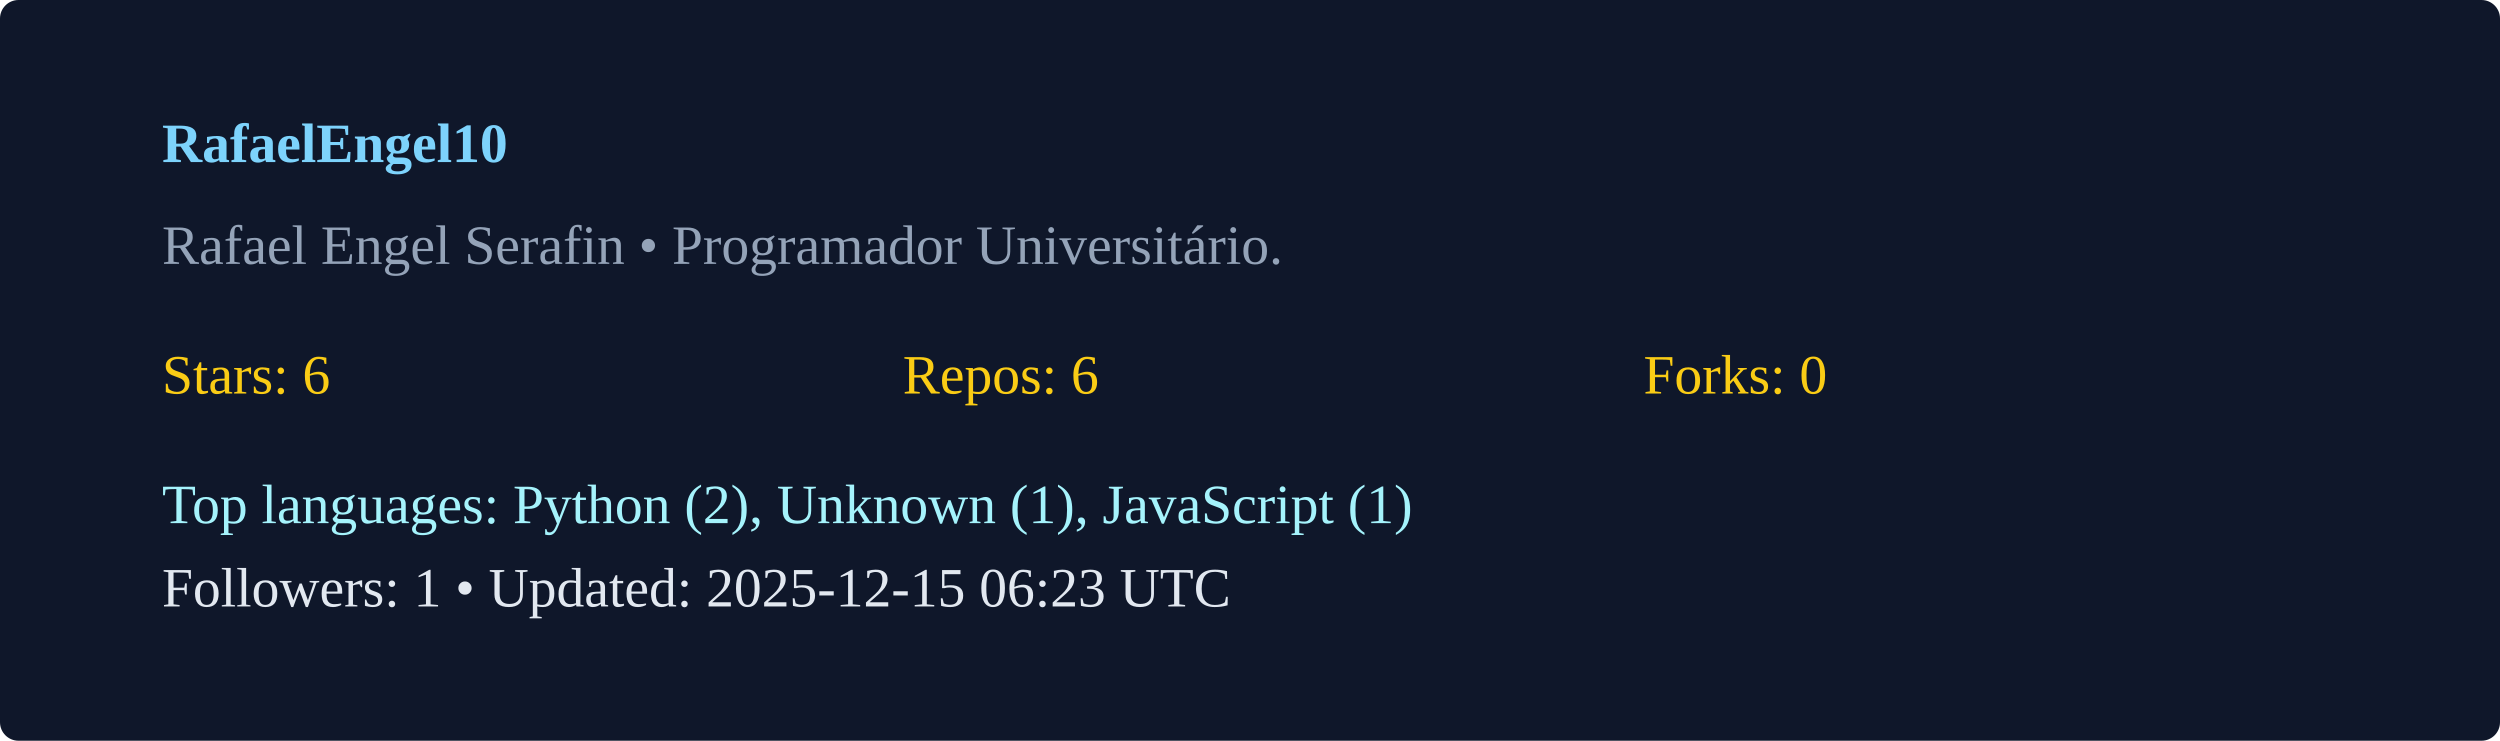
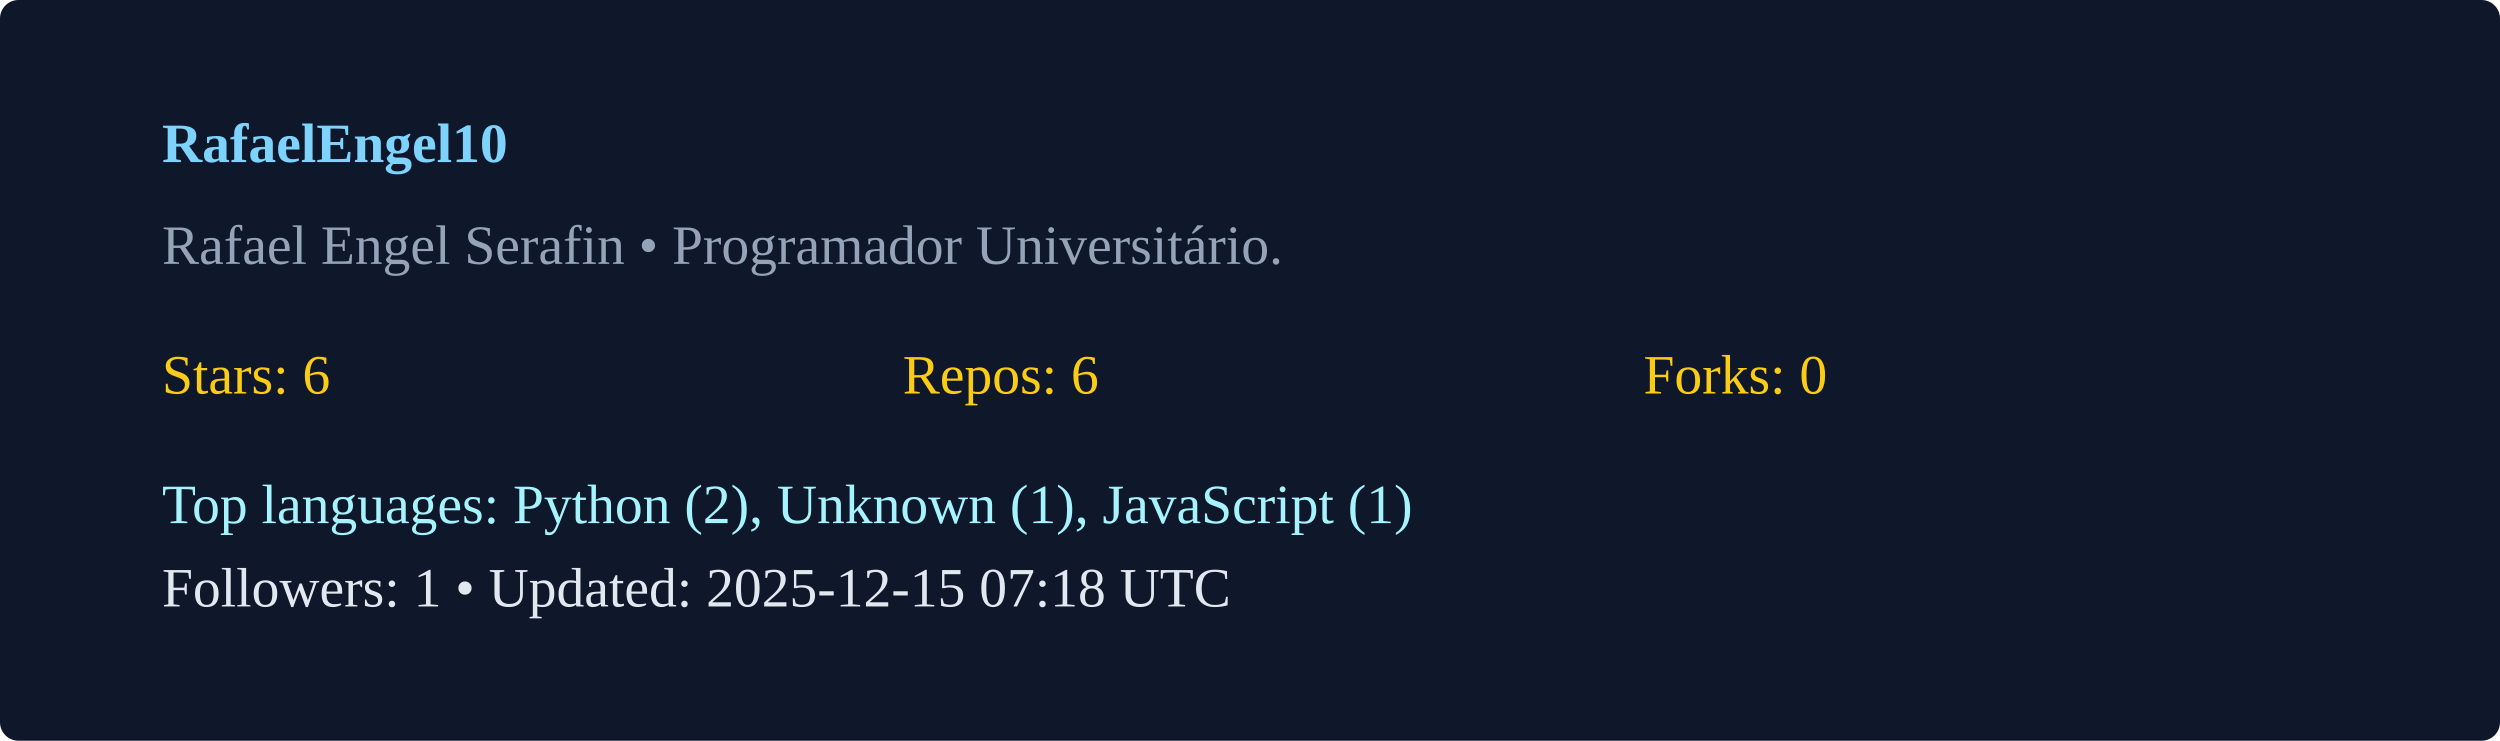
<svg xmlns="http://www.w3.org/2000/svg" width="540" height="160" viewBox="0 0 540 160">
  <rect width="100%" height="100%" rx="4" fill="#0f172a" />
  <g transform="translate(35,35)">
    <text x="0" y="0" fill="#7dd3fc" font-weight="600">RafaelEngel10</text>
    <text x="0" y="22" fill="#94a3b8">Rafael Engel Serafin  • Programador Universitário. </text>
    <g transform="translate(0,50)">
      <text x="0" y="0" fill="#facc15">Stars: 6</text>
      <text x="160" y="0" fill="#facc15">Repos: 6</text>
      <text x="320" y="0" fill="#facc15">Forks: 0</text>
      <text x="0" y="28" fill="#a5f3fc">Top languages: Python (2), Unknown (1), JavaScript (1)</text>
-       <text x="0" y="46" fill="#e2e8f0">Followers: 1 • Updated: 2025-12-15 06:23 UTC</text>
+       <text x="0" y="46" fill="#e2e8f0">Followers: 1 • Updated: 2025-12-15 07:18 UTC</text>
    </g>
  </g>
</svg>
